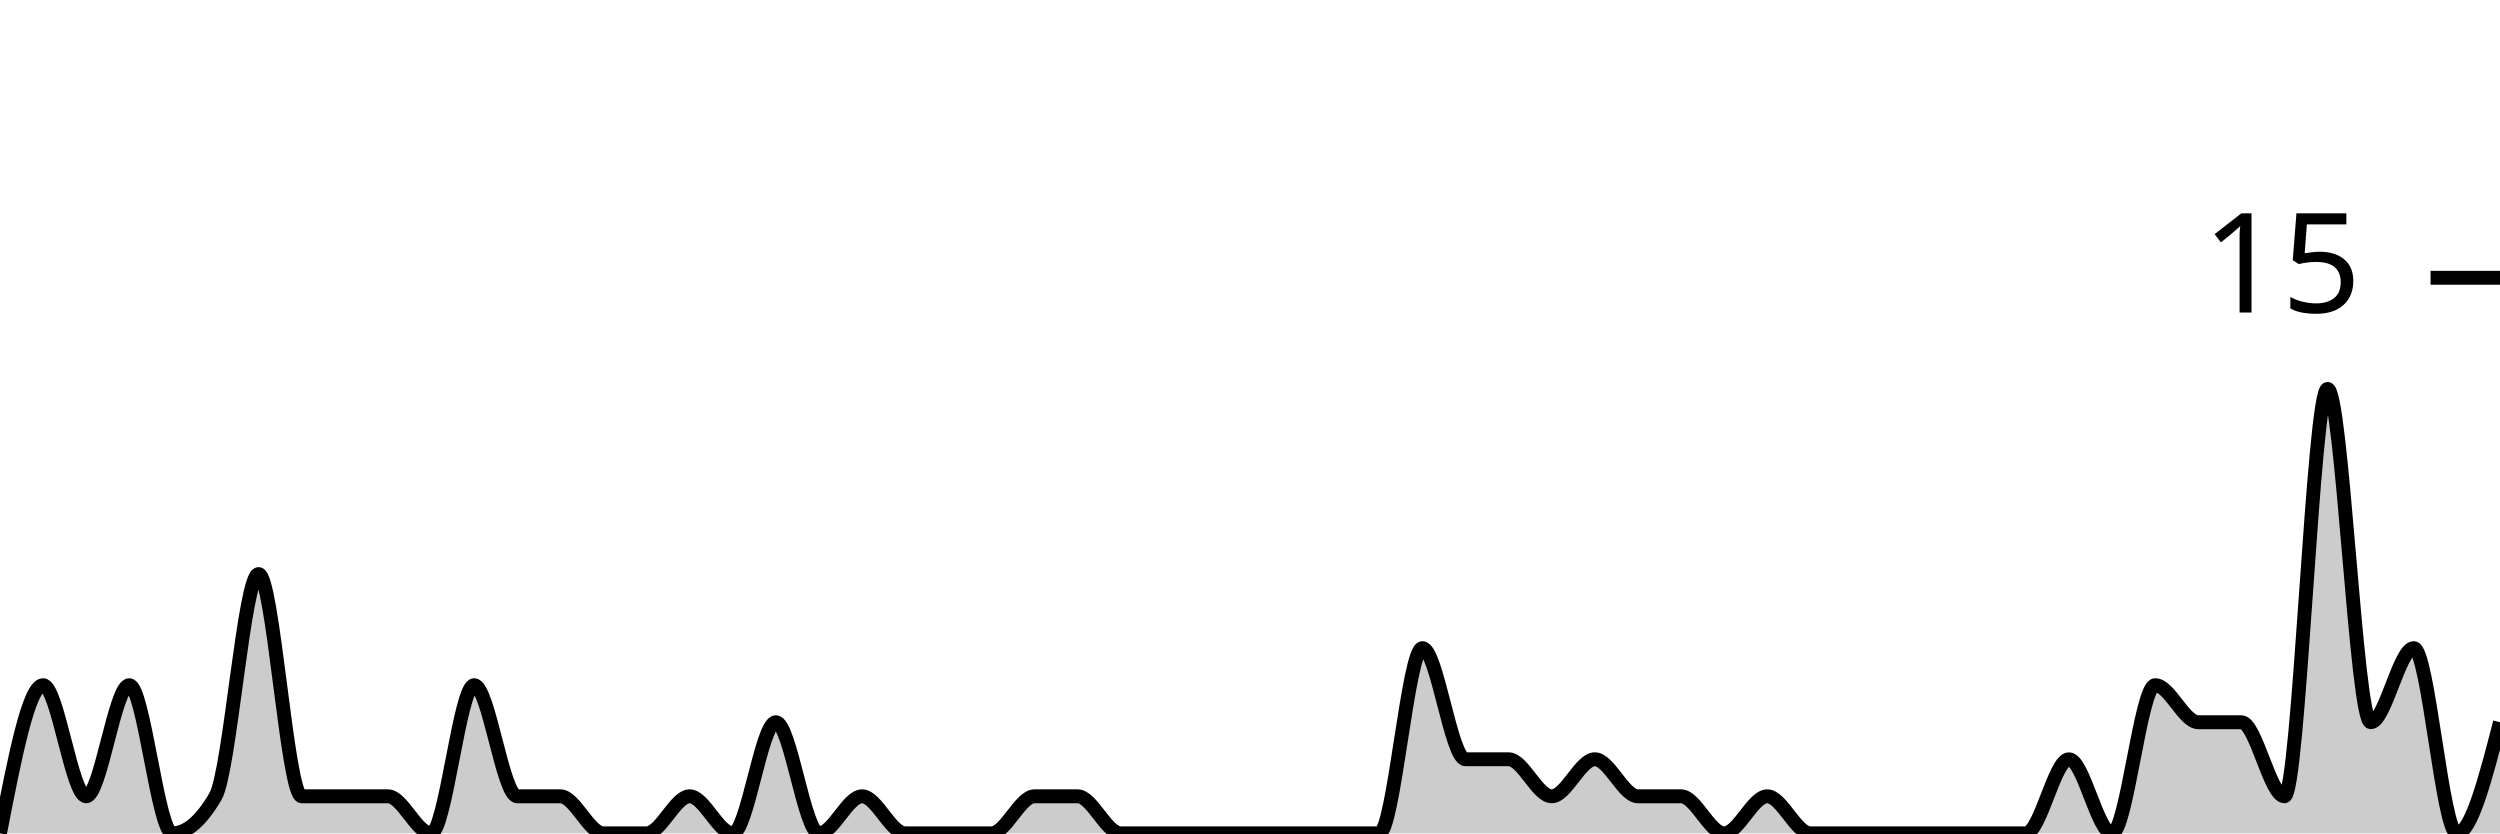
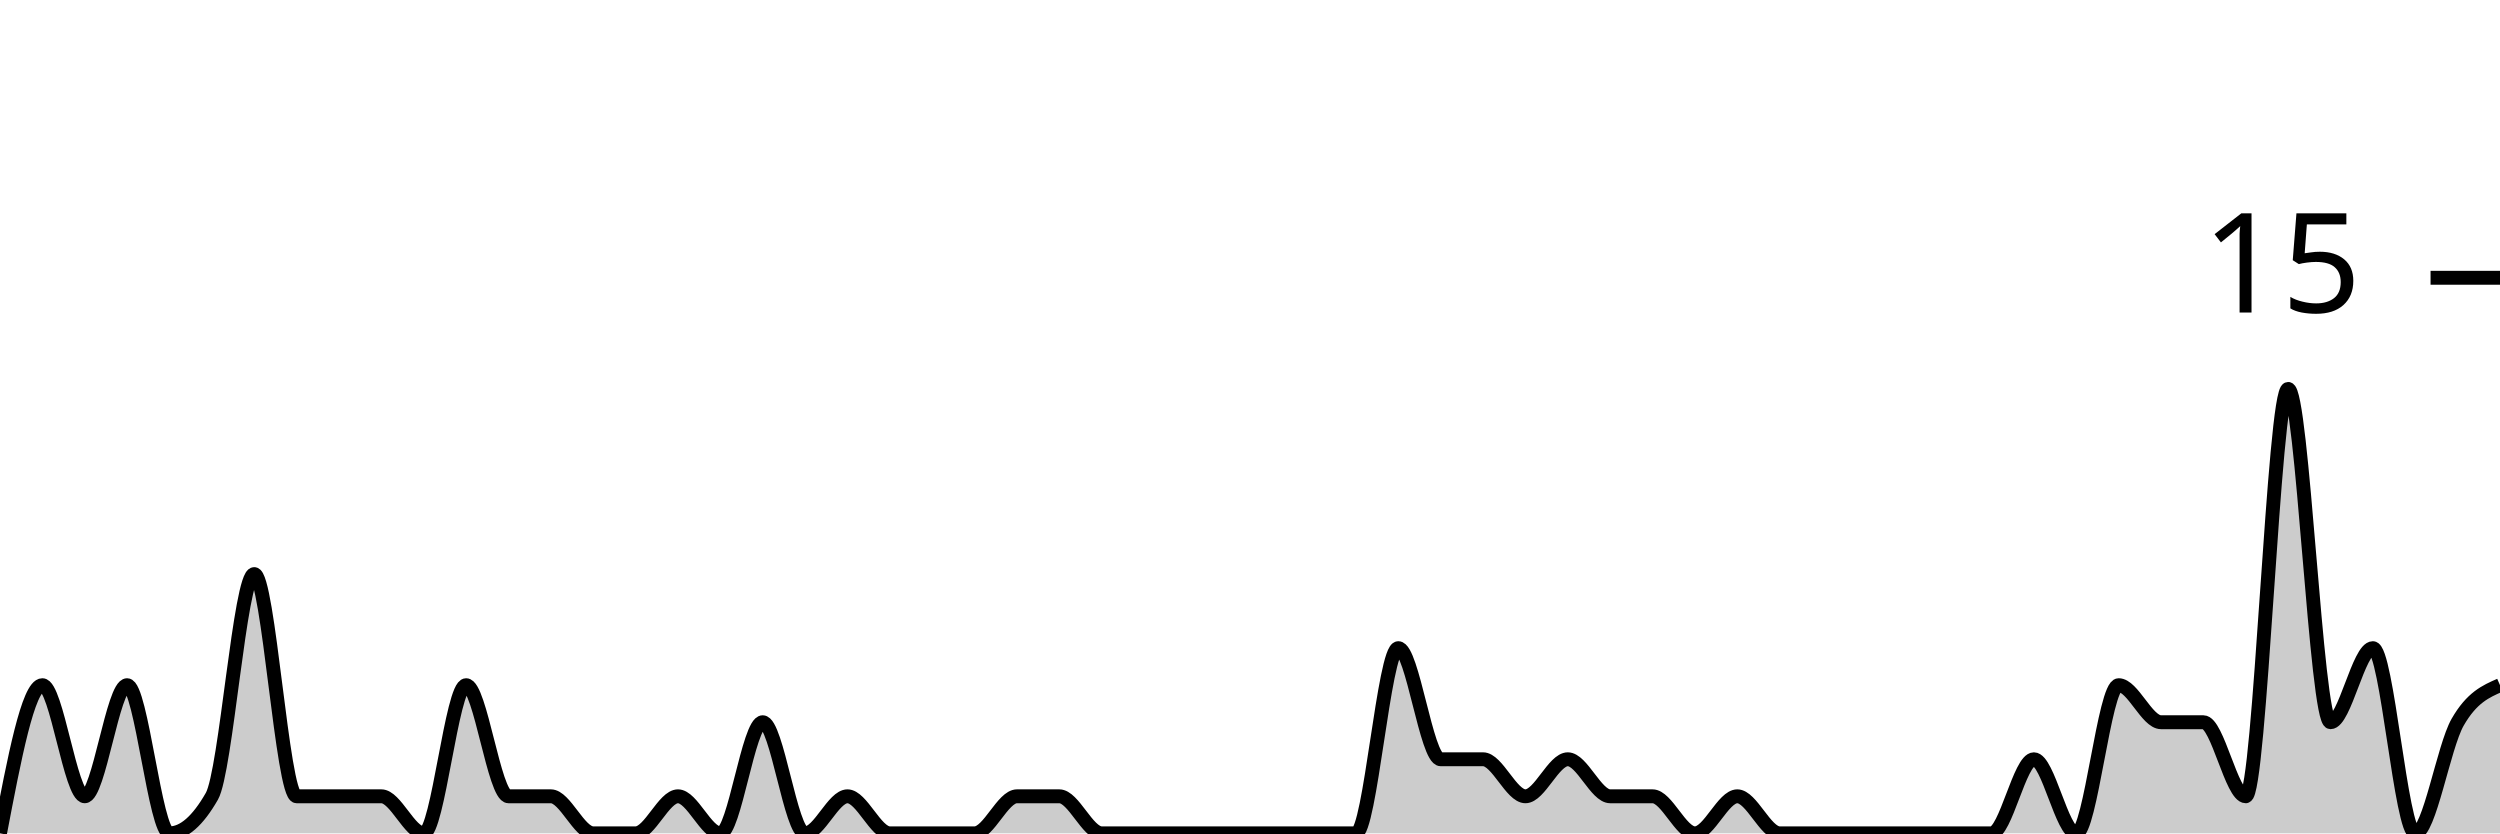
<svg xmlns="http://www.w3.org/2000/svg" viewBox="0 0 180 60">
  <g transform="translate(0,20)">
-     <path class="area" fill="rgba(0, 0, 0, 0.2)" d="M0,40C1.034,34.667,2.069,29.333,3.103,29.333C4.138,29.333,5.172,37.333,6.207,37.333C7.241,37.333,8.276,29.333,9.31,29.333C10.345,29.333,11.379,40,12.414,40C13.448,40,14.483,39.111,15.517,37.333C16.552,35.556,17.586,21.333,18.621,21.333C19.655,21.333,20.69,37.333,21.724,37.333C22.759,37.333,23.793,37.333,24.828,37.333C25.862,37.333,26.897,37.333,27.931,37.333C28.966,37.333,30,40,31.034,40C32.069,40,33.103,29.333,34.138,29.333C35.172,29.333,36.207,37.333,37.241,37.333C38.276,37.333,39.31,37.333,40.345,37.333C41.379,37.333,42.414,40,43.448,40C44.483,40,45.517,40,46.552,40C47.586,40,48.621,37.333,49.655,37.333C50.69,37.333,51.724,40,52.759,40C53.793,40,54.828,32,55.862,32C56.897,32,57.931,40,58.966,40C60,40,61.034,37.333,62.069,37.333C63.103,37.333,64.138,40,65.172,40C66.207,40,67.241,40,68.276,40C69.31,40,70.345,40,71.379,40C72.414,40,73.448,37.333,74.483,37.333C75.517,37.333,76.552,37.333,77.586,37.333C78.621,37.333,79.655,40,80.69,40C81.724,40,82.759,40,83.793,40C84.828,40,85.862,40,86.897,40C87.931,40,88.966,40,90,40C91.034,40,92.069,40,93.103,40C94.138,40,95.172,40,96.207,40C97.241,40,98.276,40,99.31,40C100.345,40,101.379,26.667,102.414,26.667C103.448,26.667,104.483,34.667,105.517,34.667C106.552,34.667,107.586,34.667,108.621,34.667C109.655,34.667,110.69,37.333,111.724,37.333C112.759,37.333,113.793,34.667,114.828,34.667C115.862,34.667,116.897,37.333,117.931,37.333C118.966,37.333,120,37.333,121.034,37.333C122.069,37.333,123.103,40,124.138,40C125.172,40,126.207,37.333,127.241,37.333C128.276,37.333,129.31,40,130.345,40C131.379,40,132.414,40,133.448,40C134.483,40,135.517,40,136.552,40C137.586,40,138.621,40,139.655,40C140.69,40,141.724,40,142.759,40C143.793,40,144.828,40,145.862,40C146.897,40,147.931,34.667,148.966,34.667C150,34.667,151.034,40,152.069,40C153.103,40,154.138,29.333,155.172,29.333C156.207,29.333,157.241,32,158.276,32C159.31,32,160.345,32,161.379,32C162.414,32,163.448,37.333,164.483,37.333C165.517,37.333,166.552,8,167.586,8C168.621,8,169.655,32,170.69,32C171.724,32,172.759,26.667,173.793,26.667C174.828,26.667,175.862,40,176.897,40C177.931,40,178.966,36,180,32L180,40C178.966,40,177.931,40,176.897,40C175.862,40,174.828,40,173.793,40C172.759,40,171.724,40,170.69,40C169.655,40,168.621,40,167.586,40C166.552,40,165.517,40,164.483,40C163.448,40,162.414,40,161.379,40C160.345,40,159.31,40,158.276,40C157.241,40,156.207,40,155.172,40C154.138,40,153.103,40,152.069,40C151.034,40,150,40,148.966,40C147.931,40,146.897,40,145.862,40C144.828,40,143.793,40,142.759,40C141.724,40,140.69,40,139.655,40C138.621,40,137.586,40,136.552,40C135.517,40,134.483,40,133.448,40C132.414,40,131.379,40,130.345,40C129.31,40,128.276,40,127.241,40C126.207,40,125.172,40,124.138,40C123.103,40,122.069,40,121.034,40C120,40,118.966,40,117.931,40C116.897,40,115.862,40,114.828,40C113.793,40,112.759,40,111.724,40C110.69,40,109.655,40,108.621,40C107.586,40,106.552,40,105.517,40C104.483,40,103.448,40,102.414,40C101.379,40,100.345,40,99.31,40C98.276,40,97.241,40,96.207,40C95.172,40,94.138,40,93.103,40C92.069,40,91.034,40,90,40C88.966,40,87.931,40,86.897,40C85.862,40,84.828,40,83.793,40C82.759,40,81.724,40,80.69,40C79.655,40,78.621,40,77.586,40C76.552,40,75.517,40,74.483,40C73.448,40,72.414,40,71.379,40C70.345,40,69.31,40,68.276,40C67.241,40,66.207,40,65.172,40C64.138,40,63.103,40,62.069,40C61.034,40,60,40,58.966,40C57.931,40,56.897,40,55.862,40C54.828,40,53.793,40,52.759,40C51.724,40,50.69,40,49.655,40C48.621,40,47.586,40,46.552,40C45.517,40,44.483,40,43.448,40C42.414,40,41.379,40,40.345,40C39.31,40,38.276,40,37.241,40C36.207,40,35.172,40,34.138,40C33.103,40,32.069,40,31.034,40C30,40,28.966,40,27.931,40C26.897,40,25.862,40,24.828,40C23.793,40,22.759,40,21.724,40C20.69,40,19.655,40,18.621,40C17.586,40,16.552,40,15.517,40C14.483,40,13.448,40,12.414,40C11.379,40,10.345,40,9.31,40C8.276,40,7.241,40,6.207,40C5.172,40,4.138,40,3.103,40C2.069,40,1.034,40,0,40Z" />
-     <path class="line" stroke="black" fill="none" d="M0,40C1.034,34.667,2.069,29.333,3.103,29.333C4.138,29.333,5.172,37.333,6.207,37.333C7.241,37.333,8.276,29.333,9.31,29.333C10.345,29.333,11.379,40,12.414,40C13.448,40,14.483,39.111,15.517,37.333C16.552,35.556,17.586,21.333,18.621,21.333C19.655,21.333,20.69,37.333,21.724,37.333C22.759,37.333,23.793,37.333,24.828,37.333C25.862,37.333,26.897,37.333,27.931,37.333C28.966,37.333,30,40,31.034,40C32.069,40,33.103,29.333,34.138,29.333C35.172,29.333,36.207,37.333,37.241,37.333C38.276,37.333,39.31,37.333,40.345,37.333C41.379,37.333,42.414,40,43.448,40C44.483,40,45.517,40,46.552,40C47.586,40,48.621,37.333,49.655,37.333C50.69,37.333,51.724,40,52.759,40C53.793,40,54.828,32,55.862,32C56.897,32,57.931,40,58.966,40C60,40,61.034,37.333,62.069,37.333C63.103,37.333,64.138,40,65.172,40C66.207,40,67.241,40,68.276,40C69.31,40,70.345,40,71.379,40C72.414,40,73.448,37.333,74.483,37.333C75.517,37.333,76.552,37.333,77.586,37.333C78.621,37.333,79.655,40,80.69,40C81.724,40,82.759,40,83.793,40C84.828,40,85.862,40,86.897,40C87.931,40,88.966,40,90,40C91.034,40,92.069,40,93.103,40C94.138,40,95.172,40,96.207,40C97.241,40,98.276,40,99.31,40C100.345,40,101.379,26.667,102.414,26.667C103.448,26.667,104.483,34.667,105.517,34.667C106.552,34.667,107.586,34.667,108.621,34.667C109.655,34.667,110.69,37.333,111.724,37.333C112.759,37.333,113.793,34.667,114.828,34.667C115.862,34.667,116.897,37.333,117.931,37.333C118.966,37.333,120,37.333,121.034,37.333C122.069,37.333,123.103,40,124.138,40C125.172,40,126.207,37.333,127.241,37.333C128.276,37.333,129.31,40,130.345,40C131.379,40,132.414,40,133.448,40C134.483,40,135.517,40,136.552,40C137.586,40,138.621,40,139.655,40C140.69,40,141.724,40,142.759,40C143.793,40,144.828,40,145.862,40C146.897,40,147.931,34.667,148.966,34.667C150,34.667,151.034,40,152.069,40C153.103,40,154.138,29.333,155.172,29.333C156.207,29.333,157.241,32,158.276,32C159.31,32,160.345,32,161.379,32C162.414,32,163.448,37.333,164.483,37.333C165.517,37.333,166.552,8,167.586,8C168.621,8,169.655,32,170.69,32C171.724,32,172.759,26.667,173.793,26.667C174.828,26.667,175.862,40,176.897,40C177.931,40,178.966,36,180,32" />
+     <path class="area" fill="rgba(0, 0, 0, 0.2)" d="M0,40C1.017,34.667,2.034,29.333,3.051,29.333C4.068,29.333,5.085,37.333,6.102,37.333C7.119,37.333,8.136,29.333,9.153,29.333C10.169,29.333,11.186,40,12.203,40C13.22,40,14.237,39.111,15.254,37.333C16.271,35.556,17.288,21.333,18.305,21.333C19.322,21.333,20.339,37.333,21.356,37.333C22.373,37.333,23.39,37.333,24.407,37.333C25.424,37.333,26.441,37.333,27.458,37.333C28.475,37.333,29.492,40,30.508,40C31.525,40,32.542,29.333,33.559,29.333C34.576,29.333,35.593,37.333,36.61,37.333C37.627,37.333,38.644,37.333,39.661,37.333C40.678,37.333,41.695,40,42.712,40C43.729,40,44.746,40,45.763,40C46.78,40,47.797,37.333,48.814,37.333C49.831,37.333,50.847,40,51.864,40C52.881,40,53.898,32,54.915,32C55.932,32,56.949,40,57.966,40C58.983,40,60,37.333,61.017,37.333C62.034,37.333,63.051,40,64.068,40C65.085,40,66.102,40,67.119,40C68.136,40,69.153,40,70.169,40C71.186,40,72.203,37.333,73.22,37.333C74.237,37.333,75.254,37.333,76.271,37.333C77.288,37.333,78.305,40,79.322,40C80.339,40,81.356,40,82.373,40C83.39,40,84.407,40,85.424,40C86.441,40,87.458,40,88.475,40C89.492,40,90.508,40,91.525,40C92.542,40,93.559,40,94.576,40C95.593,40,96.61,40,97.627,40C98.644,40,99.661,26.667,100.678,26.667C101.695,26.667,102.712,34.667,103.729,34.667C104.746,34.667,105.763,34.667,106.78,34.667C107.797,34.667,108.814,37.333,109.831,37.333C110.847,37.333,111.864,34.667,112.881,34.667C113.898,34.667,114.915,37.333,115.932,37.333C116.949,37.333,117.966,37.333,118.983,37.333C120,37.333,121.017,40,122.034,40C123.051,40,124.068,37.333,125.085,37.333C126.102,37.333,127.119,40,128.136,40C129.153,40,130.169,40,131.186,40C132.203,40,133.22,40,134.237,40C135.254,40,136.271,40,137.288,40C138.305,40,139.322,40,140.339,40C141.356,40,142.373,40,143.39,40C144.407,40,145.424,34.667,146.441,34.667C147.458,34.667,148.475,40,149.492,40C150.508,40,151.525,29.333,152.542,29.333C153.559,29.333,154.576,32,155.593,32C156.61,32,157.627,32,158.644,32C159.661,32,160.678,37.333,161.695,37.333C162.712,37.333,163.729,8,164.746,8C165.763,8,166.78,32,167.797,32C168.814,32,169.831,26.667,170.847,26.667C171.864,26.667,172.881,40,173.898,40C174.915,40,175.932,33.778,176.949,32C177.966,30.222,178.983,29.778,180,29.333L180,40C178.983,40,177.966,40,176.949,40C175.932,40,174.915,40,173.898,40C172.881,40,171.864,40,170.847,40C169.831,40,168.814,40,167.797,40C166.78,40,165.763,40,164.746,40C163.729,40,162.712,40,161.695,40C160.678,40,159.661,40,158.644,40C157.627,40,156.61,40,155.593,40C154.576,40,153.559,40,152.542,40C151.525,40,150.508,40,149.492,40C148.475,40,147.458,40,146.441,40C145.424,40,144.407,40,143.39,40C142.373,40,141.356,40,140.339,40C139.322,40,138.305,40,137.288,40C136.271,40,135.254,40,134.237,40C133.22,40,132.203,40,131.186,40C130.169,40,129.153,40,128.136,40C127.119,40,126.102,40,125.085,40C124.068,40,123.051,40,122.034,40C121.017,40,120,40,118.983,40C117.966,40,116.949,40,115.932,40C114.915,40,113.898,40,112.881,40C111.864,40,110.847,40,109.831,40C108.814,40,107.797,40,106.78,40C105.763,40,104.746,40,103.729,40C102.712,40,101.695,40,100.678,40C99.661,40,98.644,40,97.627,40C96.61,40,95.593,40,94.576,40C93.559,40,92.542,40,91.525,40C90.508,40,89.492,40,88.475,40C87.458,40,86.441,40,85.424,40C84.407,40,83.39,40,82.373,40C81.356,40,80.339,40,79.322,40C78.305,40,77.288,40,76.271,40C75.254,40,74.237,40,73.22,40C72.203,40,71.186,40,70.169,40C69.153,40,68.136,40,67.119,40C66.102,40,65.085,40,64.068,40C63.051,40,62.034,40,61.017,40C60,40,58.983,40,57.966,40C56.949,40,55.932,40,54.915,40C53.898,40,52.881,40,51.864,40C50.847,40,49.831,40,48.814,40C47.797,40,46.78,40,45.763,40C44.746,40,43.729,40,42.712,40C41.695,40,40.678,40,39.661,40C38.644,40,37.627,40,36.61,40C35.593,40,34.576,40,33.559,40C32.542,40,31.525,40,30.508,40C29.492,40,28.475,40,27.458,40C26.441,40,25.424,40,24.407,40C23.39,40,22.373,40,21.356,40C20.339,40,19.322,40,18.305,40C17.288,40,16.271,40,15.254,40C14.237,40,13.22,40,12.203,40C11.186,40,10.169,40,9.153,40C8.136,40,7.119,40,6.102,40C5.085,40,4.068,40,3.051,40C2.034,40,1.017,40,0,40Z" />
+     <path class="line" stroke="black" fill="none" d="M0,40C1.017,34.667,2.034,29.333,3.051,29.333C4.068,29.333,5.085,37.333,6.102,37.333C7.119,37.333,8.136,29.333,9.153,29.333C10.169,29.333,11.186,40,12.203,40C13.22,40,14.237,39.111,15.254,37.333C16.271,35.556,17.288,21.333,18.305,21.333C19.322,21.333,20.339,37.333,21.356,37.333C22.373,37.333,23.39,37.333,24.407,37.333C25.424,37.333,26.441,37.333,27.458,37.333C28.475,37.333,29.492,40,30.508,40C31.525,40,32.542,29.333,33.559,29.333C34.576,29.333,35.593,37.333,36.61,37.333C37.627,37.333,38.644,37.333,39.661,37.333C40.678,37.333,41.695,40,42.712,40C43.729,40,44.746,40,45.763,40C46.78,40,47.797,37.333,48.814,37.333C49.831,37.333,50.847,40,51.864,40C52.881,40,53.898,32,54.915,32C55.932,32,56.949,40,57.966,40C58.983,40,60,37.333,61.017,37.333C62.034,37.333,63.051,40,64.068,40C65.085,40,66.102,40,67.119,40C68.136,40,69.153,40,70.169,40C71.186,40,72.203,37.333,73.22,37.333C74.237,37.333,75.254,37.333,76.271,37.333C77.288,37.333,78.305,40,79.322,40C80.339,40,81.356,40,82.373,40C83.39,40,84.407,40,85.424,40C86.441,40,87.458,40,88.475,40C89.492,40,90.508,40,91.525,40C92.542,40,93.559,40,94.576,40C95.593,40,96.61,40,97.627,40C98.644,40,99.661,26.667,100.678,26.667C101.695,26.667,102.712,34.667,103.729,34.667C104.746,34.667,105.763,34.667,106.78,34.667C107.797,34.667,108.814,37.333,109.831,37.333C110.847,37.333,111.864,34.667,112.881,34.667C113.898,34.667,114.915,37.333,115.932,37.333C116.949,37.333,117.966,37.333,118.983,37.333C120,37.333,121.017,40,122.034,40C123.051,40,124.068,37.333,125.085,37.333C126.102,37.333,127.119,40,128.136,40C129.153,40,130.169,40,131.186,40C132.203,40,133.22,40,134.237,40C135.254,40,136.271,40,137.288,40C138.305,40,139.322,40,140.339,40C141.356,40,142.373,40,143.39,40C144.407,40,145.424,34.667,146.441,34.667C147.458,34.667,148.475,40,149.492,40C150.508,40,151.525,29.333,152.542,29.333C153.559,29.333,154.576,32,155.593,32C156.61,32,157.627,32,158.644,32C159.661,32,160.678,37.333,161.695,37.333C162.712,37.333,163.729,8,164.746,8C165.763,8,166.78,32,167.797,32C168.814,32,169.831,26.667,170.847,26.667C171.864,26.667,172.881,40,173.898,40C174.915,40,175.932,33.778,176.949,32C177.966,30.222,178.983,29.778,180,29.333" />
    <path class="axis-ceiling" stroke-width="1" stroke="black" fill="none" d="M175,0L180,0" />
    <text class="axis-ceiling-label" font-family="sans-serif" text-anchor="end" font-size="10px" x="170" y="2.5">15</text>
  </g>
</svg>
